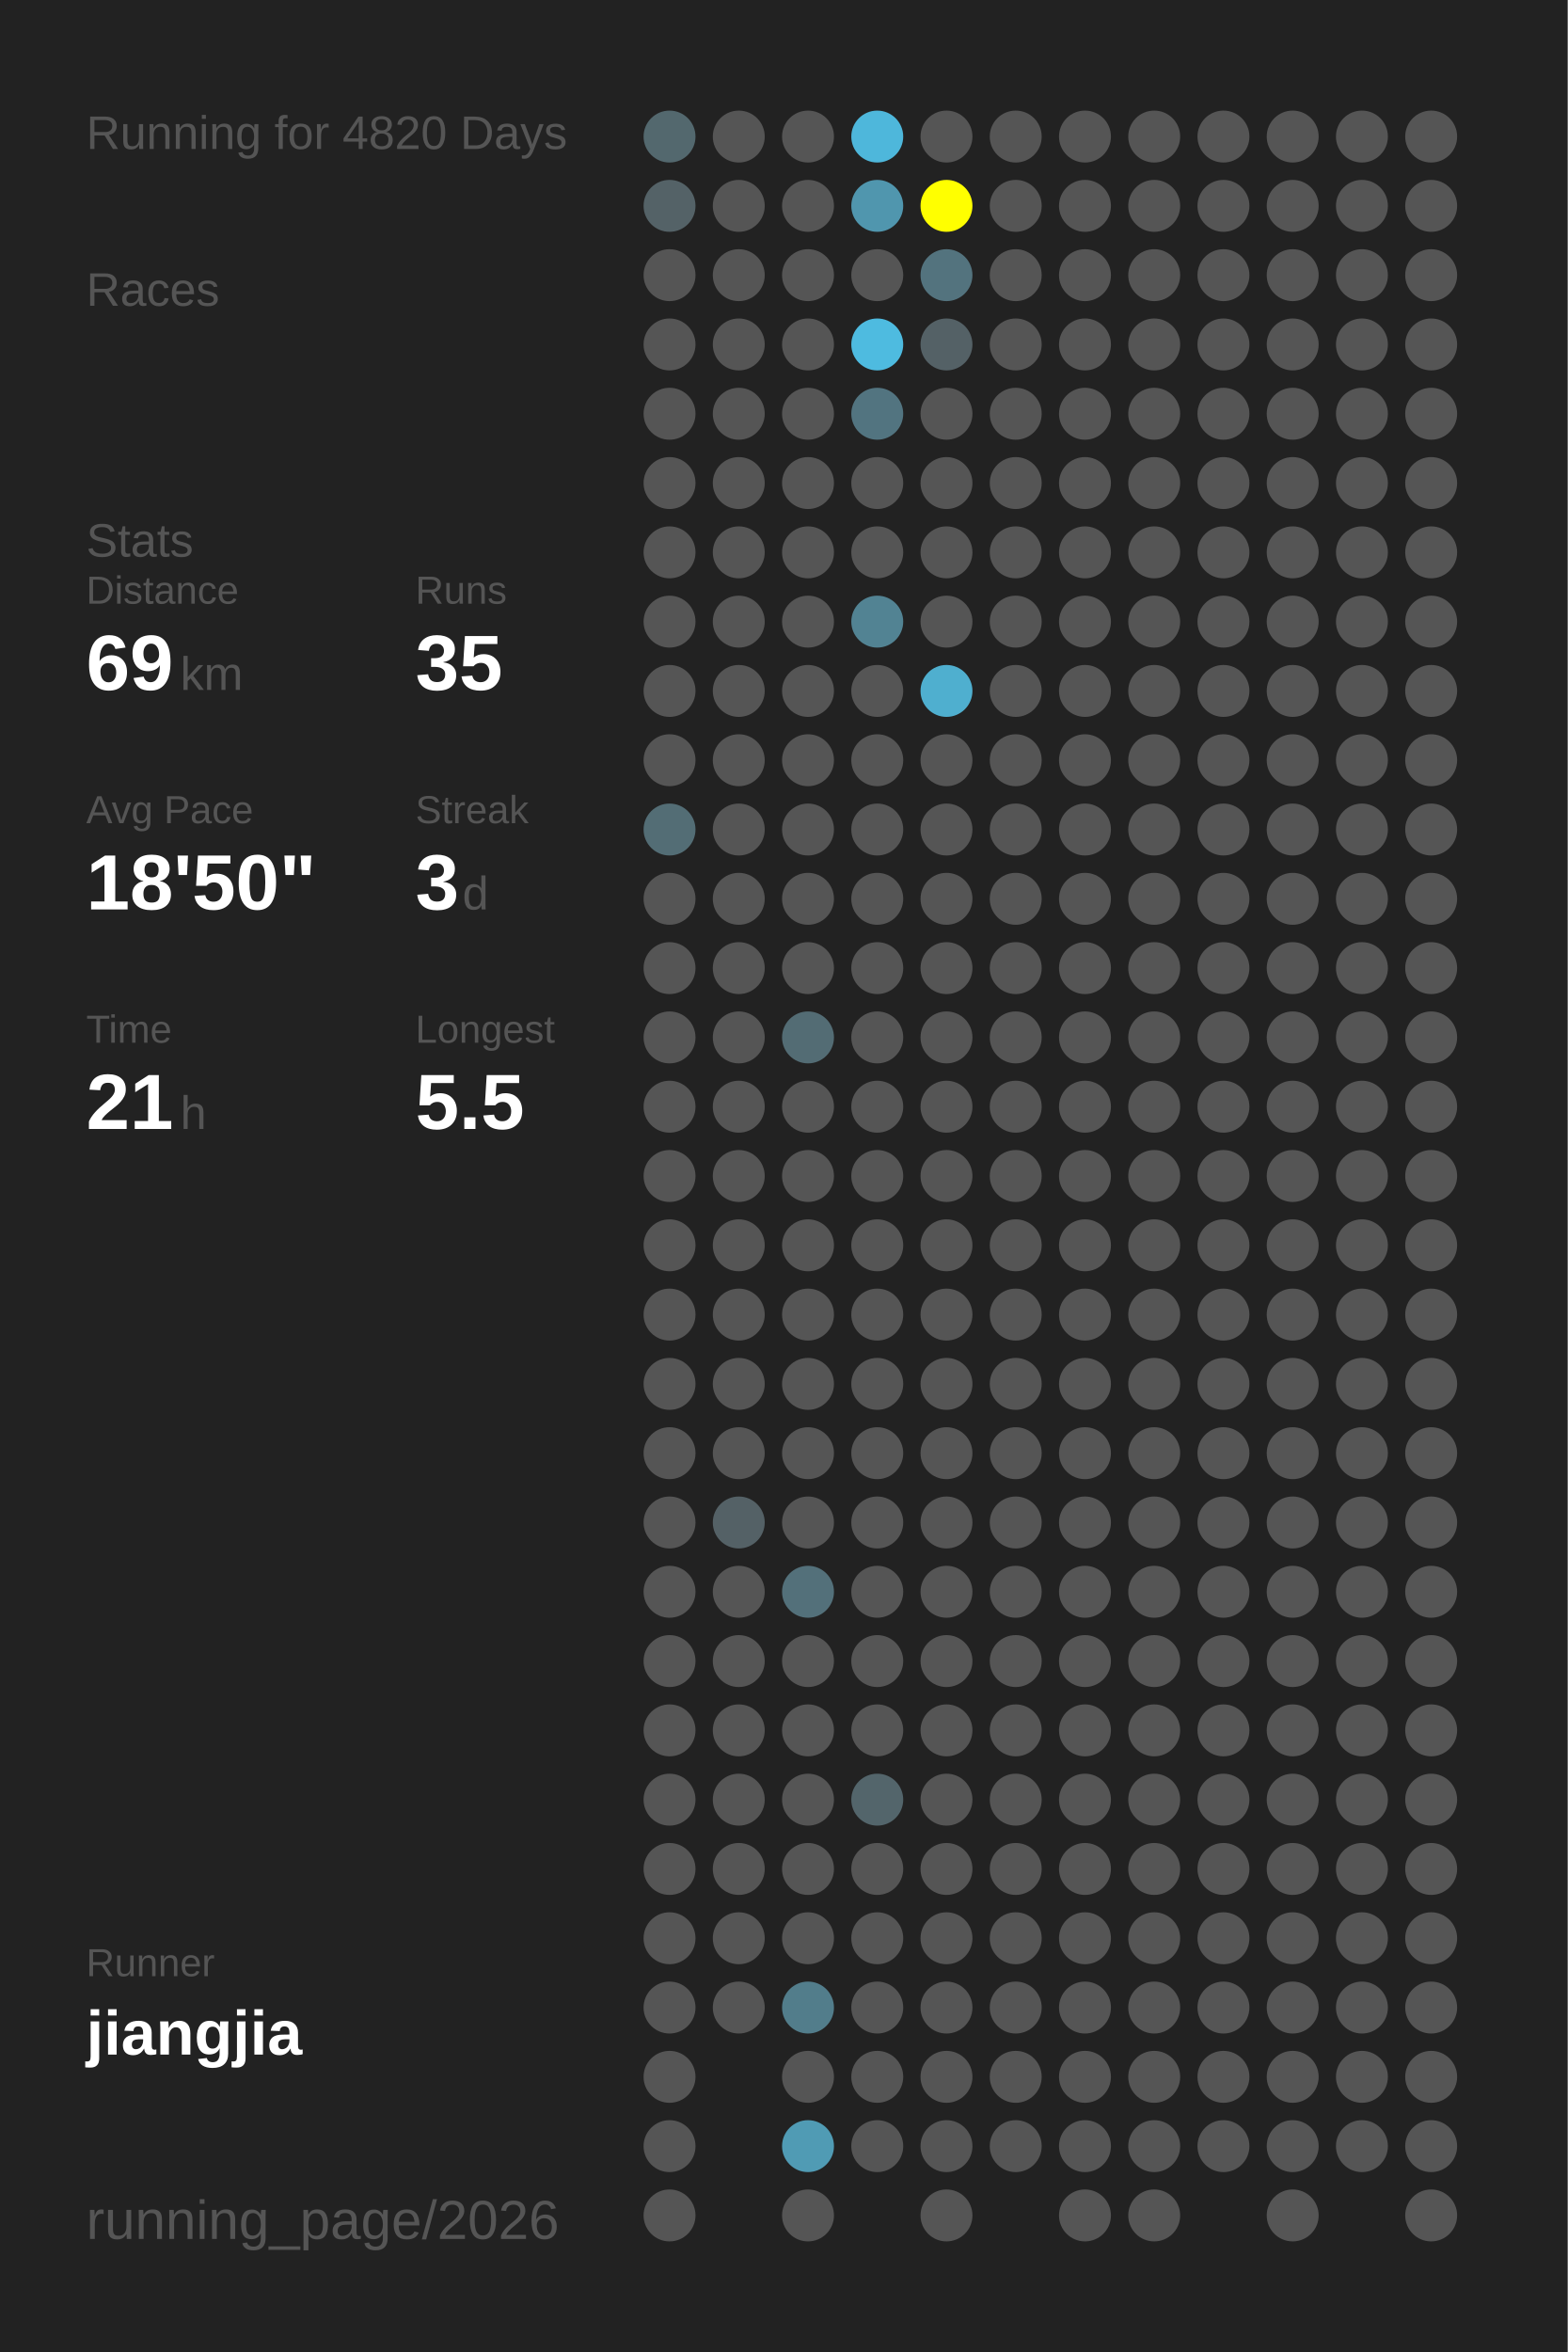
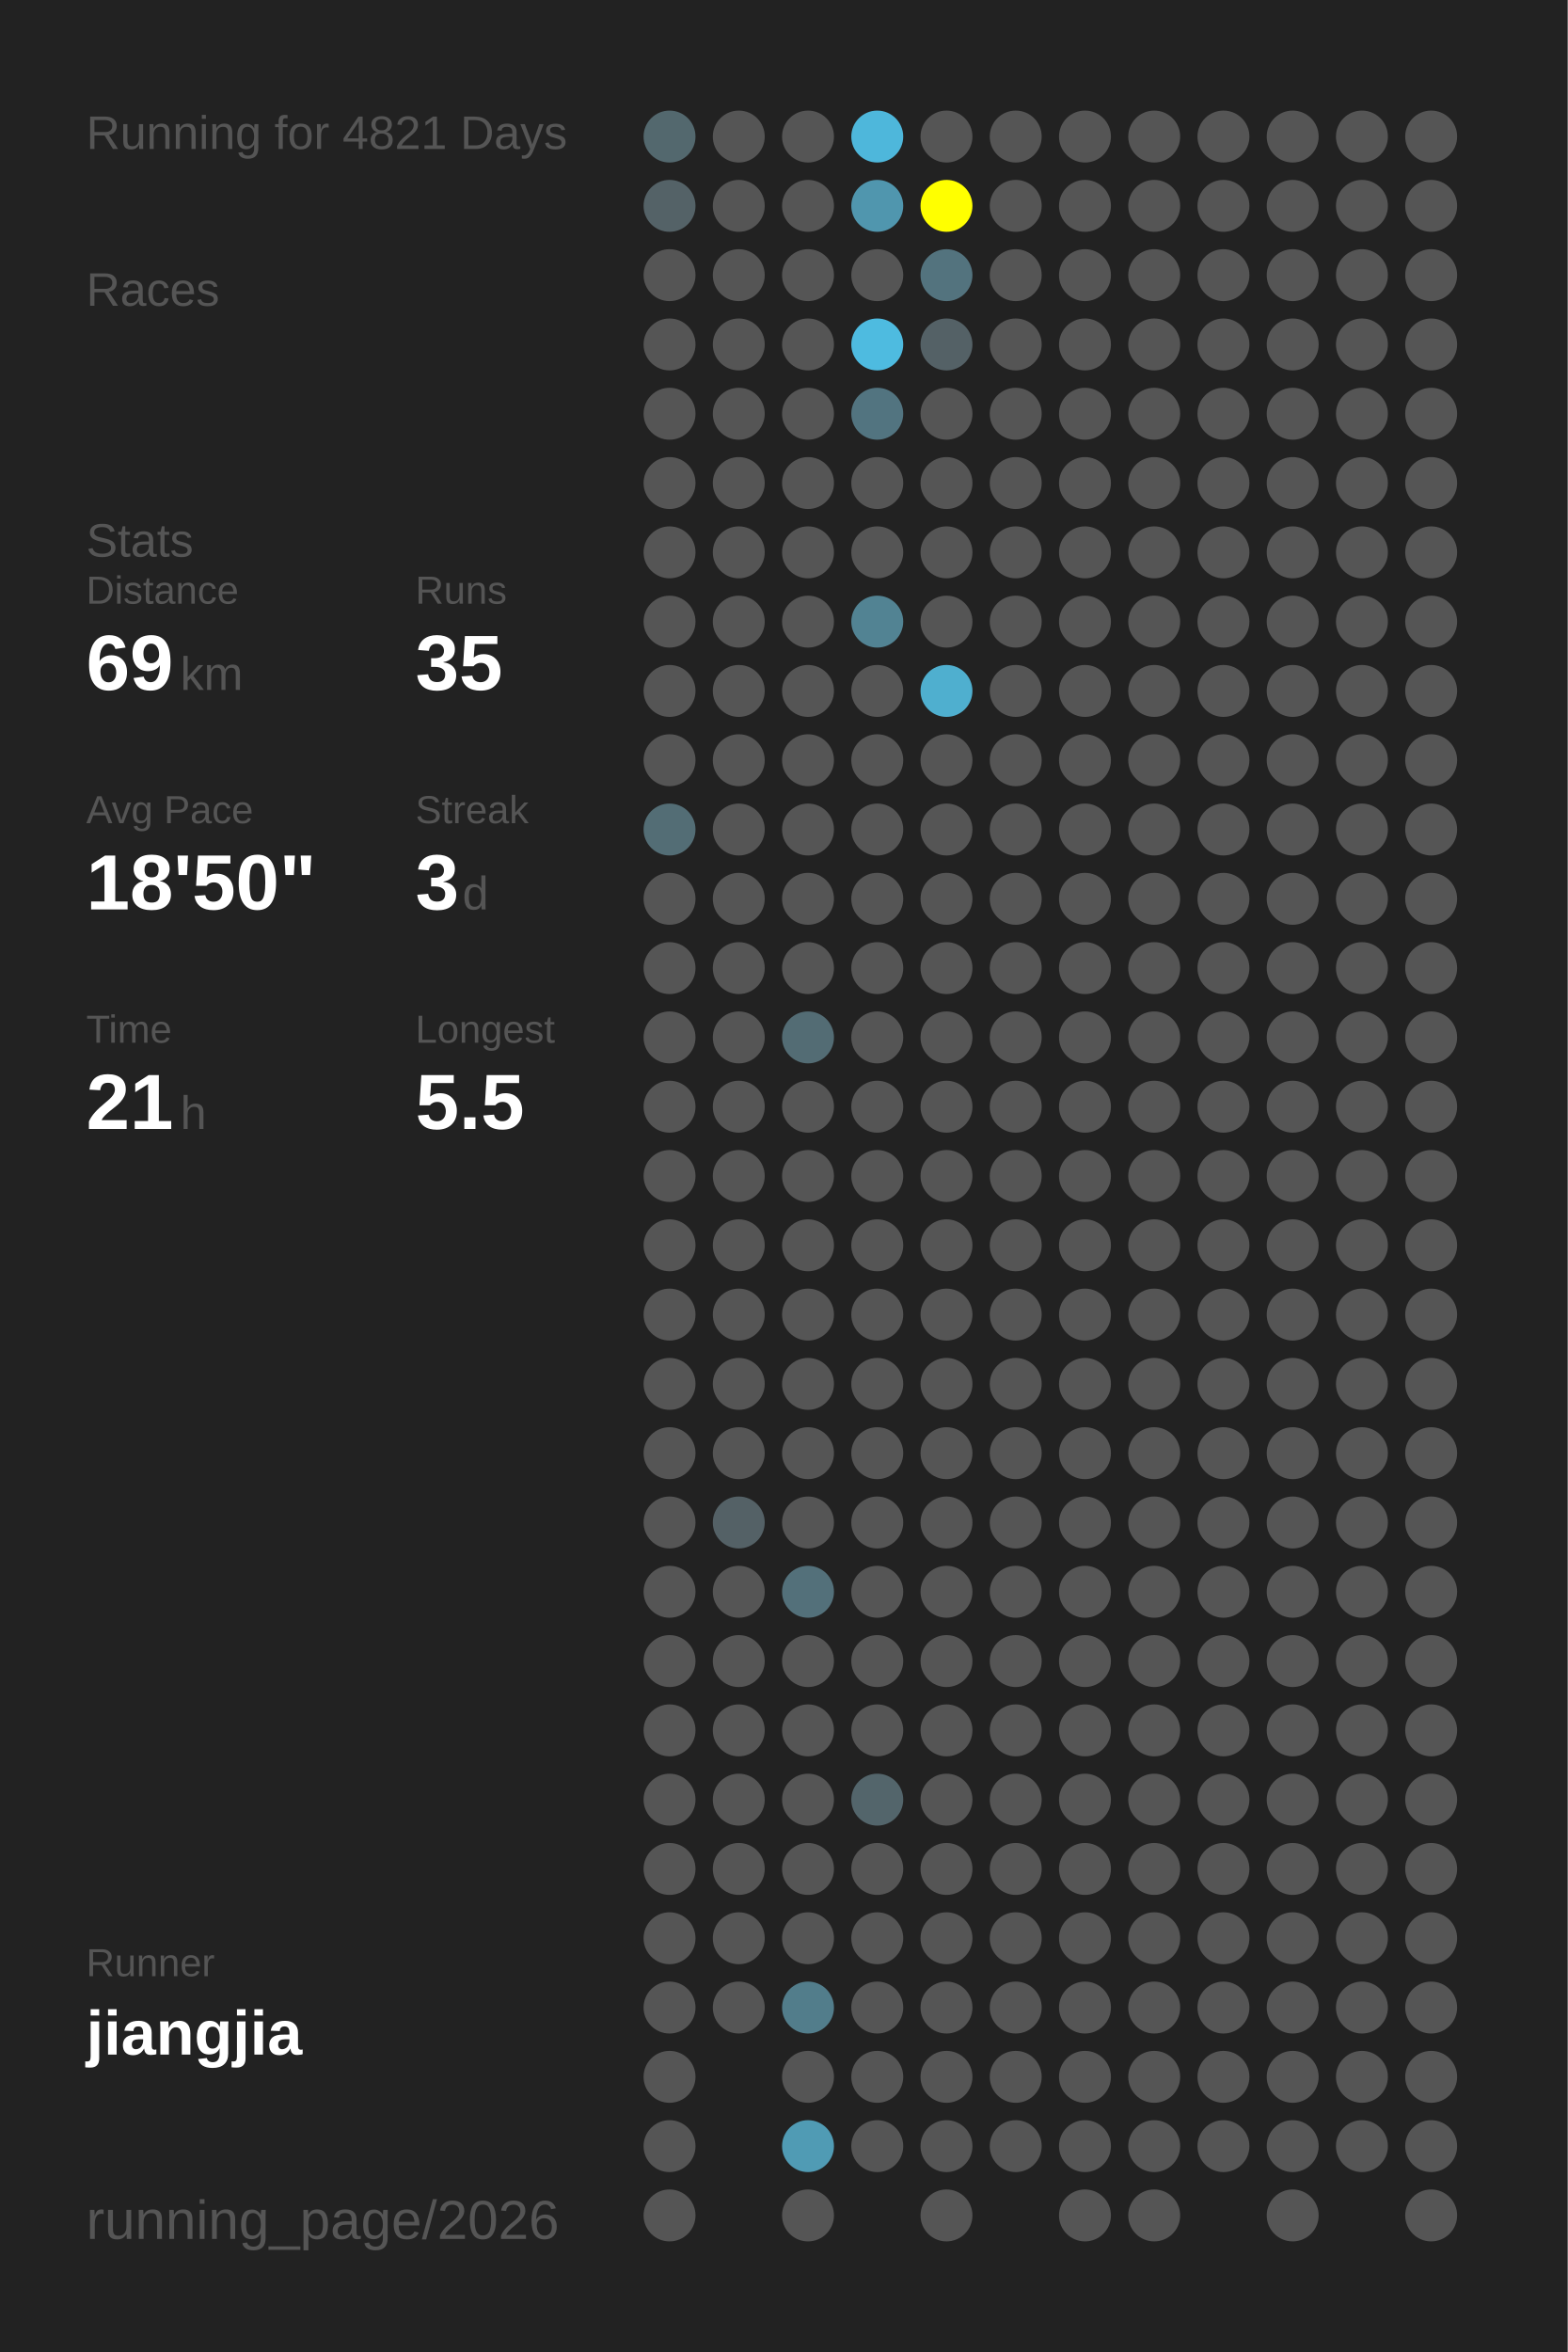
<svg xmlns="http://www.w3.org/2000/svg" baseProfile="full" height="300mm" version="1.1" viewBox="0,0,200,300" width="200mm">
  <defs />
  <rect fill="#222222" height="300" width="200" x="0" y="0" />
-   <text fill="#555555" style="font-size:6px; font-family:Arial;" x="11" y="19">Running for 4820 Days</text>
+   <text fill="#555555" style="font-size:6px; font-family:Arial;" x="11" y="19">Running for 4821 Days</text>
  <text fill="#555555" style="font-size:6px; font-family:Arial;" x="11" y="39">Races</text>
  <text fill="#555555" style="font-size:6px; font-family:Arial;" x="11" y="71">Stats</text>
  <text fill="#555555" style="font-size:5px; font-family:Arial;" x="11" y="77">Distance</text>
  <text fill="#FFFFFF" style="font-size:10px; font-family:Arial; font-weight:bold;" x="11" y="88">69</text>
  <text fill="#555555" style="font-size:6px; font-family:Arial;" x="23" y="88">km</text>
  <text fill="#555555" style="font-size:5px; font-family:Arial;" x="53" y="77">Runs</text>
  <text fill="#FFFFFF" style="font-size:10px; font-family:Arial; font-weight:bold;" x="53" y="88">35</text>
  <text fill="#555555" style="font-size:5px; font-family:Arial;" x="11" y="105">Avg Pace</text>
  <text fill="#FFFFFF" style="font-size:10px; font-family:Arial; font-weight:bold;" x="11" y="116">18'50"</text>
  <text fill="#555555" style="font-size:5px; font-family:Arial;" x="53" y="105">Streak</text>
  <text fill="#FFFFFF" style="font-size:10px; font-family:Arial; font-weight:bold;" x="53" y="116">3</text>
  <text fill="#555555" style="font-size:6px; font-family:Arial;" x="59" y="116">d</text>
  <text fill="#555555" style="font-size:5px; font-family:Arial;" x="11" y="133">Time</text>
  <text fill="#FFFFFF" style="font-size:10px; font-family:Arial; font-weight:bold;" x="11" y="144">21</text>
  <text fill="#555555" style="font-size:6px; font-family:Arial;" x="23" y="144">h</text>
  <text fill="#555555" style="font-size:5px; font-family:Arial;" x="53" y="133">Longest</text>
  <text fill="#FFFFFF" style="font-size:10px; font-family:Arial; font-weight:bold;" x="53" y="144">5.5</text>
  <text fill="#555555" style="font-size:5px; font-family:Arial;" x="11" y="252.065">Runner</text>
  <text fill="#FFFFFF" style="font-size:8px; font-family:Arial; font-weight:bold;" x="11" y="262.065">jiangjia</text>
  <text fill="#555555" style="font-size:7px; font-family:Arial;" x="11" y="285.581">running_page/2026</text>
  <circle cx="85.417" cy="17.419" fill="#53686e" r="3.312" />
  <circle cx="85.417" cy="26.258" fill="#546267" r="3.312" />
  <circle cx="85.417" cy="35.097" fill="#555555" r="3.312" />
  <circle cx="85.417" cy="43.935" fill="#555555" r="3.312" />
  <circle cx="85.417" cy="52.774" fill="#555555" r="3.312" />
  <circle cx="85.417" cy="61.613" fill="#555555" r="3.312" />
  <circle cx="85.417" cy="70.452" fill="#555555" r="3.312" />
  <circle cx="85.417" cy="79.29" fill="#555555" r="3.312" />
  <circle cx="85.417" cy="88.129" fill="#555555" r="3.312" />
  <circle cx="85.417" cy="96.968" fill="#555555" r="3.312" />
  <circle cx="85.417" cy="105.806" fill="#536d75" r="3.312" />
  <circle cx="85.417" cy="114.645" fill="#555555" r="3.312" />
  <circle cx="85.417" cy="123.484" fill="#555555" r="3.312" />
  <circle cx="85.417" cy="132.323" fill="#555555" r="3.312" />
  <circle cx="85.417" cy="141.161" fill="#555555" r="3.312" />
  <circle cx="85.417" cy="150" fill="#555555" r="3.312" />
  <circle cx="85.417" cy="158.839" fill="#555555" r="3.312" />
  <circle cx="85.417" cy="167.677" fill="#555555" r="3.312" />
  <circle cx="85.417" cy="176.516" fill="#555555" r="3.312" />
  <circle cx="85.417" cy="185.355" fill="#555555" r="3.312" />
  <circle cx="85.417" cy="194.194" fill="#555555" r="3.312" />
  <circle cx="85.417" cy="203.032" fill="#555555" r="3.312" />
  <circle cx="85.417" cy="211.871" fill="#555555" r="3.312" />
  <circle cx="85.417" cy="220.71" fill="#555555" r="3.312" />
  <circle cx="85.417" cy="229.548" fill="#555555" r="3.312" />
  <circle cx="85.417" cy="238.387" fill="#555555" r="3.312" />
  <circle cx="85.417" cy="247.226" fill="#555555" r="3.312" />
  <circle cx="85.417" cy="256.065" fill="#555555" r="3.312" />
  <circle cx="85.417" cy="264.903" fill="#555555" r="3.312" />
  <circle cx="85.417" cy="273.742" fill="#555555" r="3.312" />
  <circle cx="85.417" cy="282.581" fill="#555555" r="3.312" />
  <circle cx="94.25" cy="17.419" fill="#555555" r="3.312" />
  <circle cx="94.25" cy="26.258" fill="#555555" r="3.312" />
  <circle cx="94.25" cy="35.097" fill="#555555" r="3.312" />
  <circle cx="94.25" cy="43.935" fill="#555555" r="3.312" />
  <circle cx="94.25" cy="52.774" fill="#555555" r="3.312" />
  <circle cx="94.25" cy="61.613" fill="#555555" r="3.312" />
  <circle cx="94.25" cy="70.452" fill="#555555" r="3.312" />
  <circle cx="94.25" cy="79.29" fill="#555555" r="3.312" />
  <circle cx="94.25" cy="88.129" fill="#555555" r="3.312" />
  <circle cx="94.25" cy="96.968" fill="#555555" r="3.312" />
  <circle cx="94.25" cy="105.806" fill="#555555" r="3.312" />
  <circle cx="94.25" cy="114.645" fill="#555555" r="3.312" />
  <circle cx="94.25" cy="123.484" fill="#555555" r="3.312" />
  <circle cx="94.25" cy="132.323" fill="#555555" r="3.312" />
  <circle cx="94.25" cy="141.161" fill="#555555" r="3.312" />
  <circle cx="94.25" cy="150" fill="#555555" r="3.312" />
  <circle cx="94.25" cy="158.839" fill="#555555" r="3.312" />
  <circle cx="94.25" cy="167.677" fill="#555555" r="3.312" />
  <circle cx="94.25" cy="176.516" fill="#555555" r="3.312" />
  <circle cx="94.25" cy="185.355" fill="#555555" r="3.312" />
  <circle cx="94.25" cy="194.194" fill="#546166" r="3.312" />
  <circle cx="94.25" cy="203.032" fill="#555555" r="3.312" />
  <circle cx="94.25" cy="211.871" fill="#555555" r="3.312" />
  <circle cx="94.25" cy="220.71" fill="#555555" r="3.312" />
  <circle cx="94.25" cy="229.548" fill="#555555" r="3.312" />
  <circle cx="94.25" cy="238.387" fill="#555555" r="3.312" />
  <circle cx="94.25" cy="247.226" fill="#555555" r="3.312" />
  <circle cx="94.25" cy="256.065" fill="#555555" r="3.312" />
  <circle cx="103.083" cy="17.419" fill="#555555" r="3.312" />
  <circle cx="103.083" cy="26.258" fill="#555555" r="3.312" />
  <circle cx="103.083" cy="35.097" fill="#555555" r="3.312" />
  <circle cx="103.083" cy="43.935" fill="#555555" r="3.312" />
  <circle cx="103.083" cy="52.774" fill="#555555" r="3.312" />
  <circle cx="103.083" cy="61.613" fill="#555555" r="3.312" />
  <circle cx="103.083" cy="70.452" fill="#555555" r="3.312" />
  <circle cx="103.083" cy="79.29" fill="#555555" r="3.312" />
  <circle cx="103.083" cy="88.129" fill="#555555" r="3.312" />
  <circle cx="103.083" cy="96.968" fill="#555555" r="3.312" />
  <circle cx="103.083" cy="105.806" fill="#555555" r="3.312" />
  <circle cx="103.083" cy="114.645" fill="#555555" r="3.312" />
  <circle cx="103.083" cy="123.484" fill="#555555" r="3.312" />
  <circle cx="103.083" cy="132.323" fill="#536c74" r="3.312" />
  <circle cx="103.083" cy="141.161" fill="#555555" r="3.312" />
  <circle cx="103.083" cy="150" fill="#555555" r="3.312" />
  <circle cx="103.083" cy="158.839" fill="#555555" r="3.312" />
  <circle cx="103.083" cy="167.677" fill="#555555" r="3.312" />
  <circle cx="103.083" cy="176.516" fill="#555555" r="3.312" />
  <circle cx="103.083" cy="185.355" fill="#555555" r="3.312" />
  <circle cx="103.083" cy="194.194" fill="#555555" r="3.312" />
  <circle cx="103.083" cy="203.032" fill="#53707a" r="3.312" />
  <circle cx="103.083" cy="211.871" fill="#555555" r="3.312" />
  <circle cx="103.083" cy="220.71" fill="#555555" r="3.312" />
  <circle cx="103.083" cy="229.548" fill="#555555" r="3.312" />
  <circle cx="103.083" cy="238.387" fill="#555555" r="3.312" />
  <circle cx="103.083" cy="247.226" fill="#555555" r="3.312" />
  <circle cx="103.083" cy="256.065" fill="#527d8b" r="3.312" />
  <circle cx="103.083" cy="264.903" fill="#555555" r="3.312" />
  <circle cx="103.083" cy="273.742" fill="#509bb4" r="3.312" />
  <circle cx="103.083" cy="282.581" fill="#555555" r="3.312" />
  <circle cx="111.917" cy="17.419" fill="#4eb7db" r="3.312" />
  <circle cx="111.917" cy="26.258" fill="#5096ae" r="3.312" />
  <circle cx="111.917" cy="35.097" fill="#555555" r="3.312" />
  <circle cx="111.917" cy="43.935" fill="#4ebbe0" r="3.312" />
  <circle cx="111.917" cy="52.774" fill="#527480" r="3.312" />
  <circle cx="111.917" cy="61.613" fill="#555555" r="3.312" />
  <circle cx="111.917" cy="70.452" fill="#555555" r="3.312" />
  <circle cx="111.917" cy="79.29" fill="#528393" r="3.312" />
  <circle cx="111.917" cy="88.129" fill="#555555" r="3.312" />
  <circle cx="111.917" cy="96.968" fill="#555555" r="3.312" />
  <circle cx="111.917" cy="105.806" fill="#555555" r="3.312" />
  <circle cx="111.917" cy="114.645" fill="#555555" r="3.312" />
  <circle cx="111.917" cy="123.484" fill="#555555" r="3.312" />
  <circle cx="111.917" cy="132.323" fill="#555555" r="3.312" />
  <circle cx="111.917" cy="141.161" fill="#555555" r="3.312" />
  <circle cx="111.917" cy="150" fill="#555555" r="3.312" />
  <circle cx="111.917" cy="158.839" fill="#555555" r="3.312" />
  <circle cx="111.917" cy="167.677" fill="#555555" r="3.312" />
  <circle cx="111.917" cy="176.516" fill="#555555" r="3.312" />
  <circle cx="111.917" cy="185.355" fill="#555555" r="3.312" />
  <circle cx="111.917" cy="194.194" fill="#555555" r="3.312" />
  <circle cx="111.917" cy="203.032" fill="#555555" r="3.312" />
  <circle cx="111.917" cy="211.871" fill="#555555" r="3.312" />
  <circle cx="111.917" cy="220.71" fill="#555555" r="3.312" />
  <circle cx="111.917" cy="229.548" fill="#53656b" r="3.312" />
  <circle cx="111.917" cy="238.387" fill="#555555" r="3.312" />
  <circle cx="111.917" cy="247.226" fill="#555555" r="3.312" />
  <circle cx="111.917" cy="256.065" fill="#555555" r="3.312" />
  <circle cx="111.917" cy="264.903" fill="#555555" r="3.312" />
  <circle cx="111.917" cy="273.742" fill="#555555" r="3.312" />
  <circle cx="120.75" cy="17.419" fill="#555555" r="3.312" />
  <circle cx="120.75" cy="26.258" fill="#FFFF00" r="3.312" />
  <circle cx="120.75" cy="35.097" fill="#53737e" r="3.312" />
  <circle cx="120.75" cy="43.935" fill="#546166" r="3.312" />
  <circle cx="120.75" cy="52.774" fill="#555555" r="3.312" />
  <circle cx="120.75" cy="61.613" fill="#555555" r="3.312" />
  <circle cx="120.75" cy="70.452" fill="#555555" r="3.312" />
  <circle cx="120.75" cy="79.29" fill="#555555" r="3.312" />
  <circle cx="120.75" cy="88.129" fill="#4fafcf" r="3.312" />
  <circle cx="120.75" cy="96.968" fill="#555555" r="3.312" />
  <circle cx="120.75" cy="105.806" fill="#555555" r="3.312" />
  <circle cx="120.75" cy="114.645" fill="#555555" r="3.312" />
  <circle cx="120.75" cy="123.484" fill="#555555" r="3.312" />
  <circle cx="120.75" cy="132.323" fill="#555555" r="3.312" />
  <circle cx="120.75" cy="141.161" fill="#555555" r="3.312" />
  <circle cx="120.75" cy="150" fill="#555555" r="3.312" />
  <circle cx="120.75" cy="158.839" fill="#555555" r="3.312" />
  <circle cx="120.75" cy="167.677" fill="#555555" r="3.312" />
  <circle cx="120.75" cy="176.516" fill="#555555" r="3.312" />
  <circle cx="120.75" cy="185.355" fill="#555555" r="3.312" />
  <circle cx="120.75" cy="194.194" fill="#555555" r="3.312" />
  <circle cx="120.75" cy="203.032" fill="#555555" r="3.312" />
  <circle cx="120.75" cy="211.871" fill="#555555" r="3.312" />
  <circle cx="120.75" cy="220.71" fill="#555555" r="3.312" />
  <circle cx="120.75" cy="229.548" fill="#555555" r="3.312" />
  <circle cx="120.75" cy="238.387" fill="#555555" r="3.312" />
  <circle cx="120.75" cy="247.226" fill="#555555" r="3.312" />
  <circle cx="120.75" cy="256.065" fill="#555555" r="3.312" />
  <circle cx="120.75" cy="264.903" fill="#555555" r="3.312" />
  <circle cx="120.75" cy="273.742" fill="#555555" r="3.312" />
  <circle cx="120.75" cy="282.581" fill="#555555" r="3.312" />
  <circle cx="129.583" cy="17.419" fill="#555555" r="3.312" />
  <circle cx="129.583" cy="26.258" fill="#555555" r="3.312" />
  <circle cx="129.583" cy="35.097" fill="#555555" r="3.312" />
  <circle cx="129.583" cy="43.935" fill="#555555" r="3.312" />
  <circle cx="129.583" cy="52.774" fill="#555555" r="3.312" />
  <circle cx="129.583" cy="61.613" fill="#555555" r="3.312" />
  <circle cx="129.583" cy="70.452" fill="#555555" r="3.312" />
  <circle cx="129.583" cy="79.29" fill="#555555" r="3.312" />
  <circle cx="129.583" cy="88.129" fill="#555555" r="3.312" />
  <circle cx="129.583" cy="96.968" fill="#555555" r="3.312" />
  <circle cx="129.583" cy="105.806" fill="#555555" r="3.312" />
  <circle cx="129.583" cy="114.645" fill="#555555" r="3.312" />
  <circle cx="129.583" cy="123.484" fill="#555555" r="3.312" />
  <circle cx="129.583" cy="132.323" fill="#555555" r="3.312" />
  <circle cx="129.583" cy="141.161" fill="#555555" r="3.312" />
  <circle cx="129.583" cy="150" fill="#555555" r="3.312" />
  <circle cx="129.583" cy="158.839" fill="#555555" r="3.312" />
  <circle cx="129.583" cy="167.677" fill="#555555" r="3.312" />
  <circle cx="129.583" cy="176.516" fill="#555555" r="3.312" />
  <circle cx="129.583" cy="185.355" fill="#555555" r="3.312" />
  <circle cx="129.583" cy="194.194" fill="#555555" r="3.312" />
  <circle cx="129.583" cy="203.032" fill="#555555" r="3.312" />
  <circle cx="129.583" cy="211.871" fill="#555555" r="3.312" />
  <circle cx="129.583" cy="220.71" fill="#555555" r="3.312" />
  <circle cx="129.583" cy="229.548" fill="#555555" r="3.312" />
  <circle cx="129.583" cy="238.387" fill="#555555" r="3.312" />
  <circle cx="129.583" cy="247.226" fill="#555555" r="3.312" />
  <circle cx="129.583" cy="256.065" fill="#555555" r="3.312" />
  <circle cx="129.583" cy="264.903" fill="#555555" r="3.312" />
  <circle cx="129.583" cy="273.742" fill="#555555" r="3.312" />
  <circle cx="138.417" cy="17.419" fill="#555555" r="3.312" />
  <circle cx="138.417" cy="26.258" fill="#555555" r="3.312" />
  <circle cx="138.417" cy="35.097" fill="#555555" r="3.312" />
  <circle cx="138.417" cy="43.935" fill="#555555" r="3.312" />
  <circle cx="138.417" cy="52.774" fill="#555555" r="3.312" />
  <circle cx="138.417" cy="61.613" fill="#555555" r="3.312" />
  <circle cx="138.417" cy="70.452" fill="#555555" r="3.312" />
  <circle cx="138.417" cy="79.29" fill="#555555" r="3.312" />
  <circle cx="138.417" cy="88.129" fill="#555555" r="3.312" />
  <circle cx="138.417" cy="96.968" fill="#555555" r="3.312" />
  <circle cx="138.417" cy="105.806" fill="#555555" r="3.312" />
  <circle cx="138.417" cy="114.645" fill="#555555" r="3.312" />
  <circle cx="138.417" cy="123.484" fill="#555555" r="3.312" />
  <circle cx="138.417" cy="132.323" fill="#555555" r="3.312" />
  <circle cx="138.417" cy="141.161" fill="#555555" r="3.312" />
  <circle cx="138.417" cy="150" fill="#555555" r="3.312" />
  <circle cx="138.417" cy="158.839" fill="#555555" r="3.312" />
  <circle cx="138.417" cy="167.677" fill="#555555" r="3.312" />
  <circle cx="138.417" cy="176.516" fill="#555555" r="3.312" />
  <circle cx="138.417" cy="185.355" fill="#555555" r="3.312" />
  <circle cx="138.417" cy="194.194" fill="#555555" r="3.312" />
  <circle cx="138.417" cy="203.032" fill="#555555" r="3.312" />
  <circle cx="138.417" cy="211.871" fill="#555555" r="3.312" />
  <circle cx="138.417" cy="220.71" fill="#555555" r="3.312" />
  <circle cx="138.417" cy="229.548" fill="#555555" r="3.312" />
  <circle cx="138.417" cy="238.387" fill="#555555" r="3.312" />
  <circle cx="138.417" cy="247.226" fill="#555555" r="3.312" />
  <circle cx="138.417" cy="256.065" fill="#555555" r="3.312" />
  <circle cx="138.417" cy="264.903" fill="#555555" r="3.312" />
  <circle cx="138.417" cy="273.742" fill="#555555" r="3.312" />
  <circle cx="138.417" cy="282.581" fill="#555555" r="3.312" />
  <circle cx="147.25" cy="17.419" fill="#555555" r="3.312" />
  <circle cx="147.25" cy="26.258" fill="#555555" r="3.312" />
  <circle cx="147.25" cy="35.097" fill="#555555" r="3.312" />
  <circle cx="147.25" cy="43.935" fill="#555555" r="3.312" />
  <circle cx="147.25" cy="52.774" fill="#555555" r="3.312" />
  <circle cx="147.25" cy="61.613" fill="#555555" r="3.312" />
  <circle cx="147.25" cy="70.452" fill="#555555" r="3.312" />
  <circle cx="147.25" cy="79.29" fill="#555555" r="3.312" />
  <circle cx="147.25" cy="88.129" fill="#555555" r="3.312" />
  <circle cx="147.25" cy="96.968" fill="#555555" r="3.312" />
  <circle cx="147.25" cy="105.806" fill="#555555" r="3.312" />
  <circle cx="147.25" cy="114.645" fill="#555555" r="3.312" />
  <circle cx="147.25" cy="123.484" fill="#555555" r="3.312" />
  <circle cx="147.25" cy="132.323" fill="#555555" r="3.312" />
  <circle cx="147.25" cy="141.161" fill="#555555" r="3.312" />
  <circle cx="147.25" cy="150" fill="#555555" r="3.312" />
  <circle cx="147.25" cy="158.839" fill="#555555" r="3.312" />
  <circle cx="147.25" cy="167.677" fill="#555555" r="3.312" />
  <circle cx="147.25" cy="176.516" fill="#555555" r="3.312" />
  <circle cx="147.25" cy="185.355" fill="#555555" r="3.312" />
  <circle cx="147.25" cy="194.194" fill="#555555" r="3.312" />
  <circle cx="147.25" cy="203.032" fill="#555555" r="3.312" />
  <circle cx="147.25" cy="211.871" fill="#555555" r="3.312" />
  <circle cx="147.25" cy="220.71" fill="#555555" r="3.312" />
  <circle cx="147.25" cy="229.548" fill="#555555" r="3.312" />
  <circle cx="147.25" cy="238.387" fill="#555555" r="3.312" />
  <circle cx="147.25" cy="247.226" fill="#555555" r="3.312" />
  <circle cx="147.25" cy="256.065" fill="#555555" r="3.312" />
  <circle cx="147.25" cy="264.903" fill="#555555" r="3.312" />
  <circle cx="147.25" cy="273.742" fill="#555555" r="3.312" />
  <circle cx="147.25" cy="282.581" fill="#555555" r="3.312" />
  <circle cx="156.083" cy="17.419" fill="#555555" r="3.312" />
  <circle cx="156.083" cy="26.258" fill="#555555" r="3.312" />
  <circle cx="156.083" cy="35.097" fill="#555555" r="3.312" />
  <circle cx="156.083" cy="43.935" fill="#555555" r="3.312" />
  <circle cx="156.083" cy="52.774" fill="#555555" r="3.312" />
  <circle cx="156.083" cy="61.613" fill="#555555" r="3.312" />
  <circle cx="156.083" cy="70.452" fill="#555555" r="3.312" />
  <circle cx="156.083" cy="79.29" fill="#555555" r="3.312" />
  <circle cx="156.083" cy="88.129" fill="#555555" r="3.312" />
  <circle cx="156.083" cy="96.968" fill="#555555" r="3.312" />
  <circle cx="156.083" cy="105.806" fill="#555555" r="3.312" />
  <circle cx="156.083" cy="114.645" fill="#555555" r="3.312" />
  <circle cx="156.083" cy="123.484" fill="#555555" r="3.312" />
  <circle cx="156.083" cy="132.323" fill="#555555" r="3.312" />
  <circle cx="156.083" cy="141.161" fill="#555555" r="3.312" />
  <circle cx="156.083" cy="150" fill="#555555" r="3.312" />
  <circle cx="156.083" cy="158.839" fill="#555555" r="3.312" />
  <circle cx="156.083" cy="167.677" fill="#555555" r="3.312" />
  <circle cx="156.083" cy="176.516" fill="#555555" r="3.312" />
  <circle cx="156.083" cy="185.355" fill="#555555" r="3.312" />
  <circle cx="156.083" cy="194.194" fill="#555555" r="3.312" />
  <circle cx="156.083" cy="203.032" fill="#555555" r="3.312" />
  <circle cx="156.083" cy="211.871" fill="#555555" r="3.312" />
  <circle cx="156.083" cy="220.71" fill="#555555" r="3.312" />
  <circle cx="156.083" cy="229.548" fill="#555555" r="3.312" />
  <circle cx="156.083" cy="238.387" fill="#555555" r="3.312" />
  <circle cx="156.083" cy="247.226" fill="#555555" r="3.312" />
  <circle cx="156.083" cy="256.065" fill="#555555" r="3.312" />
  <circle cx="156.083" cy="264.903" fill="#555555" r="3.312" />
  <circle cx="156.083" cy="273.742" fill="#555555" r="3.312" />
  <circle cx="164.917" cy="17.419" fill="#555555" r="3.312" />
  <circle cx="164.917" cy="26.258" fill="#555555" r="3.312" />
  <circle cx="164.917" cy="35.097" fill="#555555" r="3.312" />
  <circle cx="164.917" cy="43.935" fill="#555555" r="3.312" />
  <circle cx="164.917" cy="52.774" fill="#555555" r="3.312" />
  <circle cx="164.917" cy="61.613" fill="#555555" r="3.312" />
  <circle cx="164.917" cy="70.452" fill="#555555" r="3.312" />
  <circle cx="164.917" cy="79.29" fill="#555555" r="3.312" />
  <circle cx="164.917" cy="88.129" fill="#555555" r="3.312" />
  <circle cx="164.917" cy="96.968" fill="#555555" r="3.312" />
  <circle cx="164.917" cy="105.806" fill="#555555" r="3.312" />
  <circle cx="164.917" cy="114.645" fill="#555555" r="3.312" />
  <circle cx="164.917" cy="123.484" fill="#555555" r="3.312" />
  <circle cx="164.917" cy="132.323" fill="#555555" r="3.312" />
  <circle cx="164.917" cy="141.161" fill="#555555" r="3.312" />
  <circle cx="164.917" cy="150" fill="#555555" r="3.312" />
  <circle cx="164.917" cy="158.839" fill="#555555" r="3.312" />
  <circle cx="164.917" cy="167.677" fill="#555555" r="3.312" />
  <circle cx="164.917" cy="176.516" fill="#555555" r="3.312" />
  <circle cx="164.917" cy="185.355" fill="#555555" r="3.312" />
  <circle cx="164.917" cy="194.194" fill="#555555" r="3.312" />
  <circle cx="164.917" cy="203.032" fill="#555555" r="3.312" />
  <circle cx="164.917" cy="211.871" fill="#555555" r="3.312" />
  <circle cx="164.917" cy="220.71" fill="#555555" r="3.312" />
  <circle cx="164.917" cy="229.548" fill="#555555" r="3.312" />
  <circle cx="164.917" cy="238.387" fill="#555555" r="3.312" />
  <circle cx="164.917" cy="247.226" fill="#555555" r="3.312" />
  <circle cx="164.917" cy="256.065" fill="#555555" r="3.312" />
  <circle cx="164.917" cy="264.903" fill="#555555" r="3.312" />
  <circle cx="164.917" cy="273.742" fill="#555555" r="3.312" />
  <circle cx="164.917" cy="282.581" fill="#555555" r="3.312" />
  <circle cx="173.75" cy="17.419" fill="#555555" r="3.312" />
  <circle cx="173.75" cy="26.258" fill="#555555" r="3.312" />
  <circle cx="173.75" cy="35.097" fill="#555555" r="3.312" />
  <circle cx="173.75" cy="43.935" fill="#555555" r="3.312" />
  <circle cx="173.75" cy="52.774" fill="#555555" r="3.312" />
  <circle cx="173.75" cy="61.613" fill="#555555" r="3.312" />
  <circle cx="173.75" cy="70.452" fill="#555555" r="3.312" />
  <circle cx="173.75" cy="79.29" fill="#555555" r="3.312" />
  <circle cx="173.75" cy="88.129" fill="#555555" r="3.312" />
  <circle cx="173.75" cy="96.968" fill="#555555" r="3.312" />
  <circle cx="173.75" cy="105.806" fill="#555555" r="3.312" />
  <circle cx="173.75" cy="114.645" fill="#555555" r="3.312" />
  <circle cx="173.75" cy="123.484" fill="#555555" r="3.312" />
  <circle cx="173.75" cy="132.323" fill="#555555" r="3.312" />
  <circle cx="173.75" cy="141.161" fill="#555555" r="3.312" />
  <circle cx="173.75" cy="150" fill="#555555" r="3.312" />
  <circle cx="173.75" cy="158.839" fill="#555555" r="3.312" />
  <circle cx="173.75" cy="167.677" fill="#555555" r="3.312" />
  <circle cx="173.75" cy="176.516" fill="#555555" r="3.312" />
  <circle cx="173.75" cy="185.355" fill="#555555" r="3.312" />
  <circle cx="173.75" cy="194.194" fill="#555555" r="3.312" />
  <circle cx="173.75" cy="203.032" fill="#555555" r="3.312" />
  <circle cx="173.75" cy="211.871" fill="#555555" r="3.312" />
  <circle cx="173.75" cy="220.71" fill="#555555" r="3.312" />
  <circle cx="173.75" cy="229.548" fill="#555555" r="3.312" />
  <circle cx="173.75" cy="238.387" fill="#555555" r="3.312" />
  <circle cx="173.75" cy="247.226" fill="#555555" r="3.312" />
  <circle cx="173.75" cy="256.065" fill="#555555" r="3.312" />
  <circle cx="173.75" cy="264.903" fill="#555555" r="3.312" />
  <circle cx="173.75" cy="273.742" fill="#555555" r="3.312" />
  <circle cx="182.583" cy="17.419" fill="#555555" r="3.312" />
  <circle cx="182.583" cy="26.258" fill="#555555" r="3.312" />
  <circle cx="182.583" cy="35.097" fill="#555555" r="3.312" />
  <circle cx="182.583" cy="43.935" fill="#555555" r="3.312" />
  <circle cx="182.583" cy="52.774" fill="#555555" r="3.312" />
  <circle cx="182.583" cy="61.613" fill="#555555" r="3.312" />
  <circle cx="182.583" cy="70.452" fill="#555555" r="3.312" />
  <circle cx="182.583" cy="79.29" fill="#555555" r="3.312" />
  <circle cx="182.583" cy="88.129" fill="#555555" r="3.312" />
  <circle cx="182.583" cy="96.968" fill="#555555" r="3.312" />
  <circle cx="182.583" cy="105.806" fill="#555555" r="3.312" />
  <circle cx="182.583" cy="114.645" fill="#555555" r="3.312" />
  <circle cx="182.583" cy="123.484" fill="#555555" r="3.312" />
  <circle cx="182.583" cy="132.323" fill="#555555" r="3.312" />
  <circle cx="182.583" cy="141.161" fill="#555555" r="3.312" />
  <circle cx="182.583" cy="150" fill="#555555" r="3.312" />
  <circle cx="182.583" cy="158.839" fill="#555555" r="3.312" />
  <circle cx="182.583" cy="167.677" fill="#555555" r="3.312" />
  <circle cx="182.583" cy="176.516" fill="#555555" r="3.312" />
  <circle cx="182.583" cy="185.355" fill="#555555" r="3.312" />
  <circle cx="182.583" cy="194.194" fill="#555555" r="3.312" />
  <circle cx="182.583" cy="203.032" fill="#555555" r="3.312" />
  <circle cx="182.583" cy="211.871" fill="#555555" r="3.312" />
  <circle cx="182.583" cy="220.71" fill="#555555" r="3.312" />
  <circle cx="182.583" cy="229.548" fill="#555555" r="3.312" />
  <circle cx="182.583" cy="238.387" fill="#555555" r="3.312" />
  <circle cx="182.583" cy="247.226" fill="#555555" r="3.312" />
  <circle cx="182.583" cy="256.065" fill="#555555" r="3.312" />
  <circle cx="182.583" cy="264.903" fill="#555555" r="3.312" />
  <circle cx="182.583" cy="273.742" fill="#555555" r="3.312" />
  <circle cx="182.583" cy="282.581" fill="#555555" r="3.312" />
</svg>
